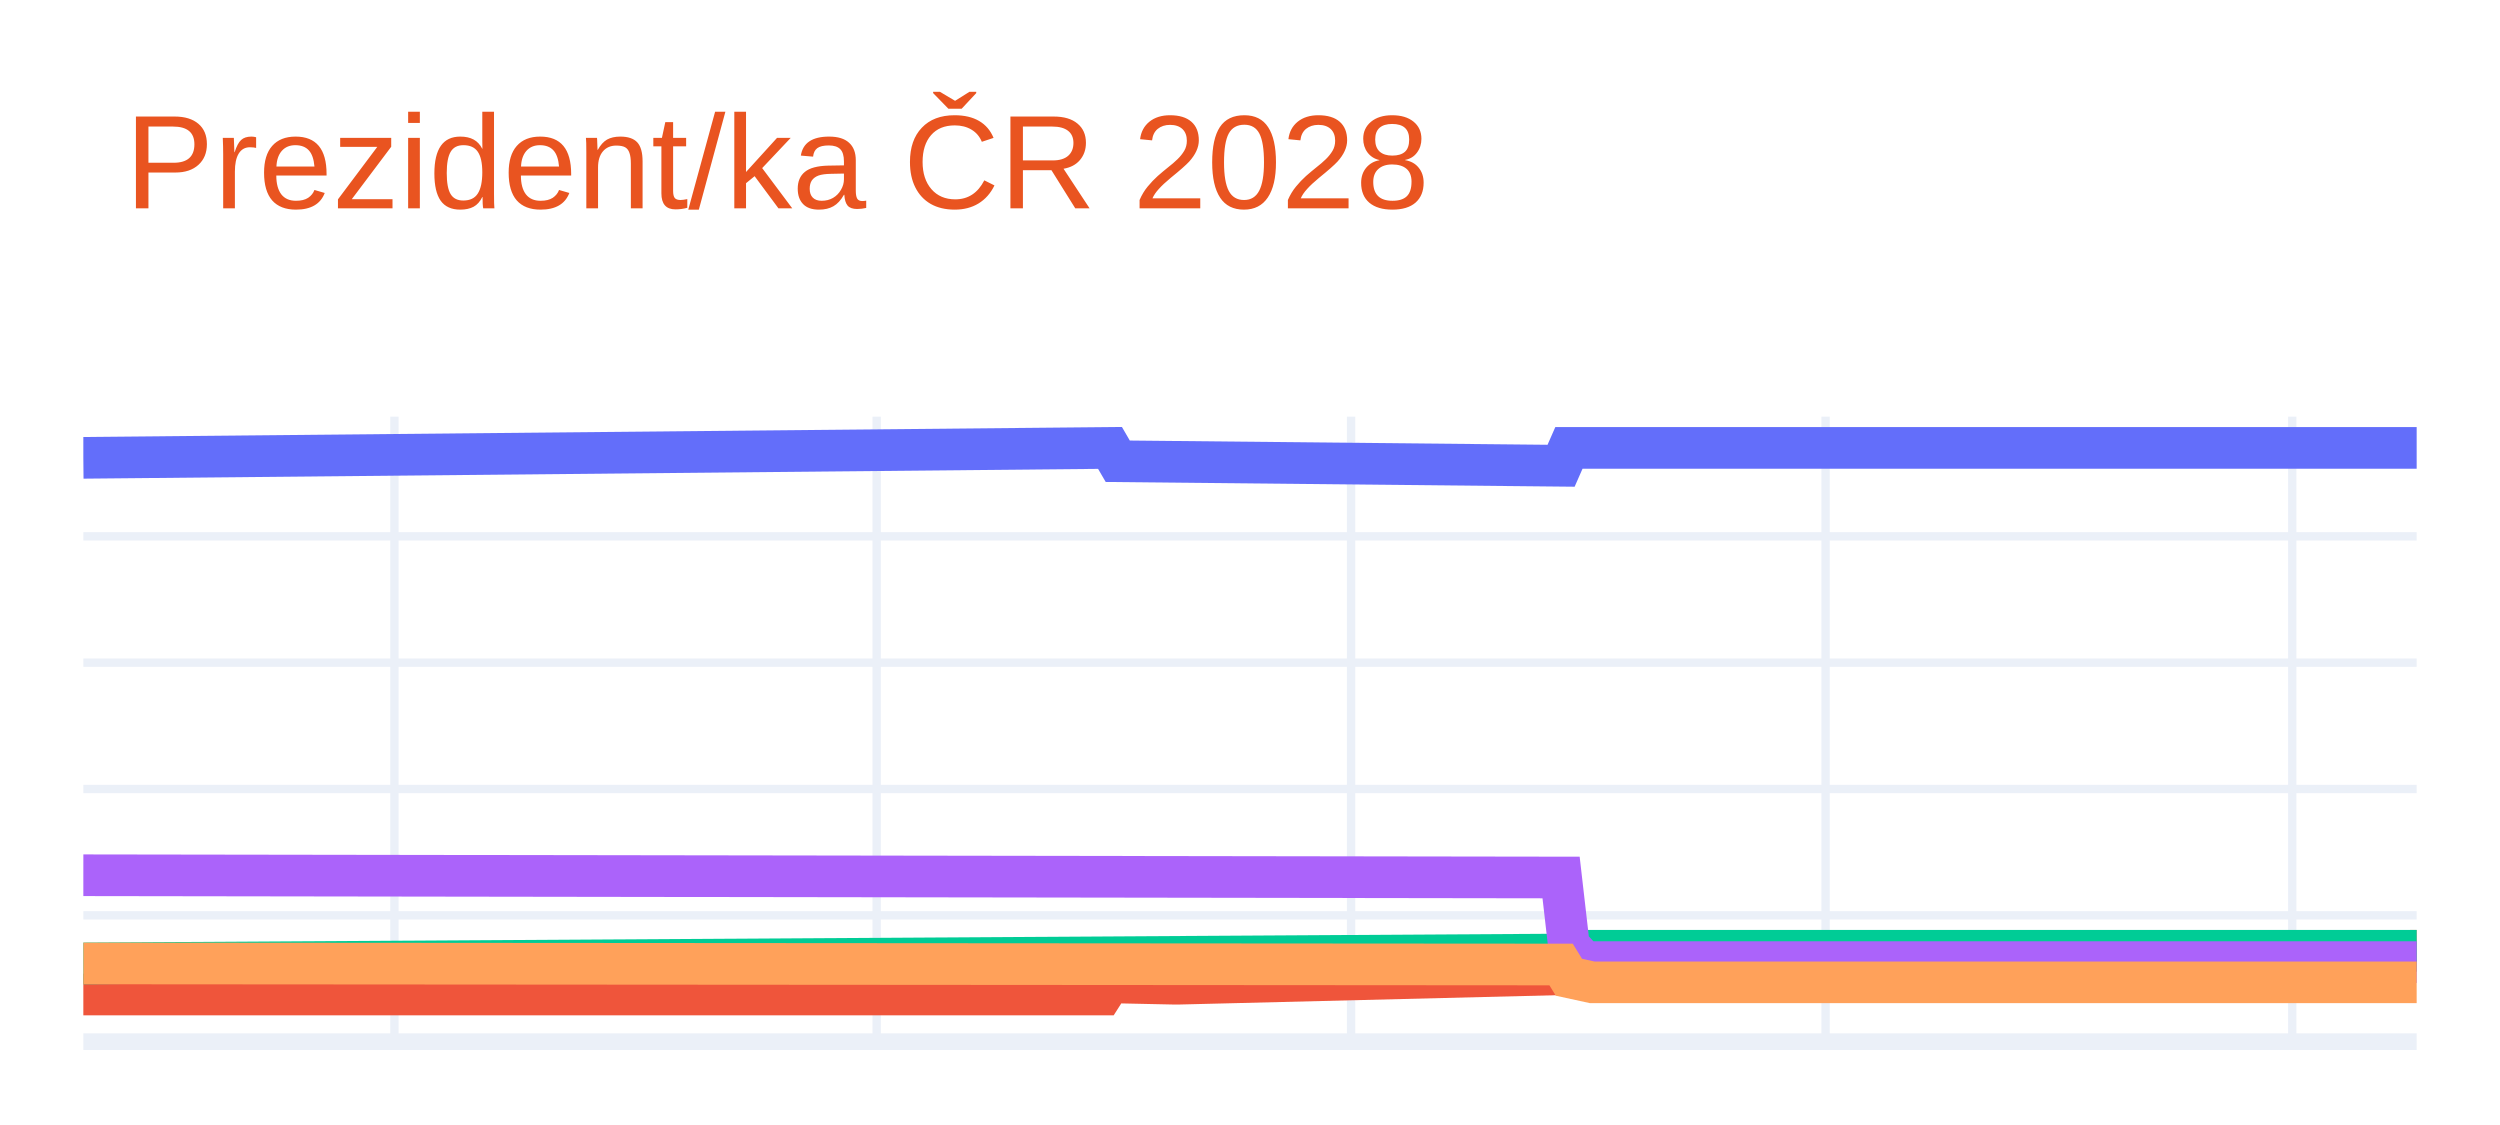
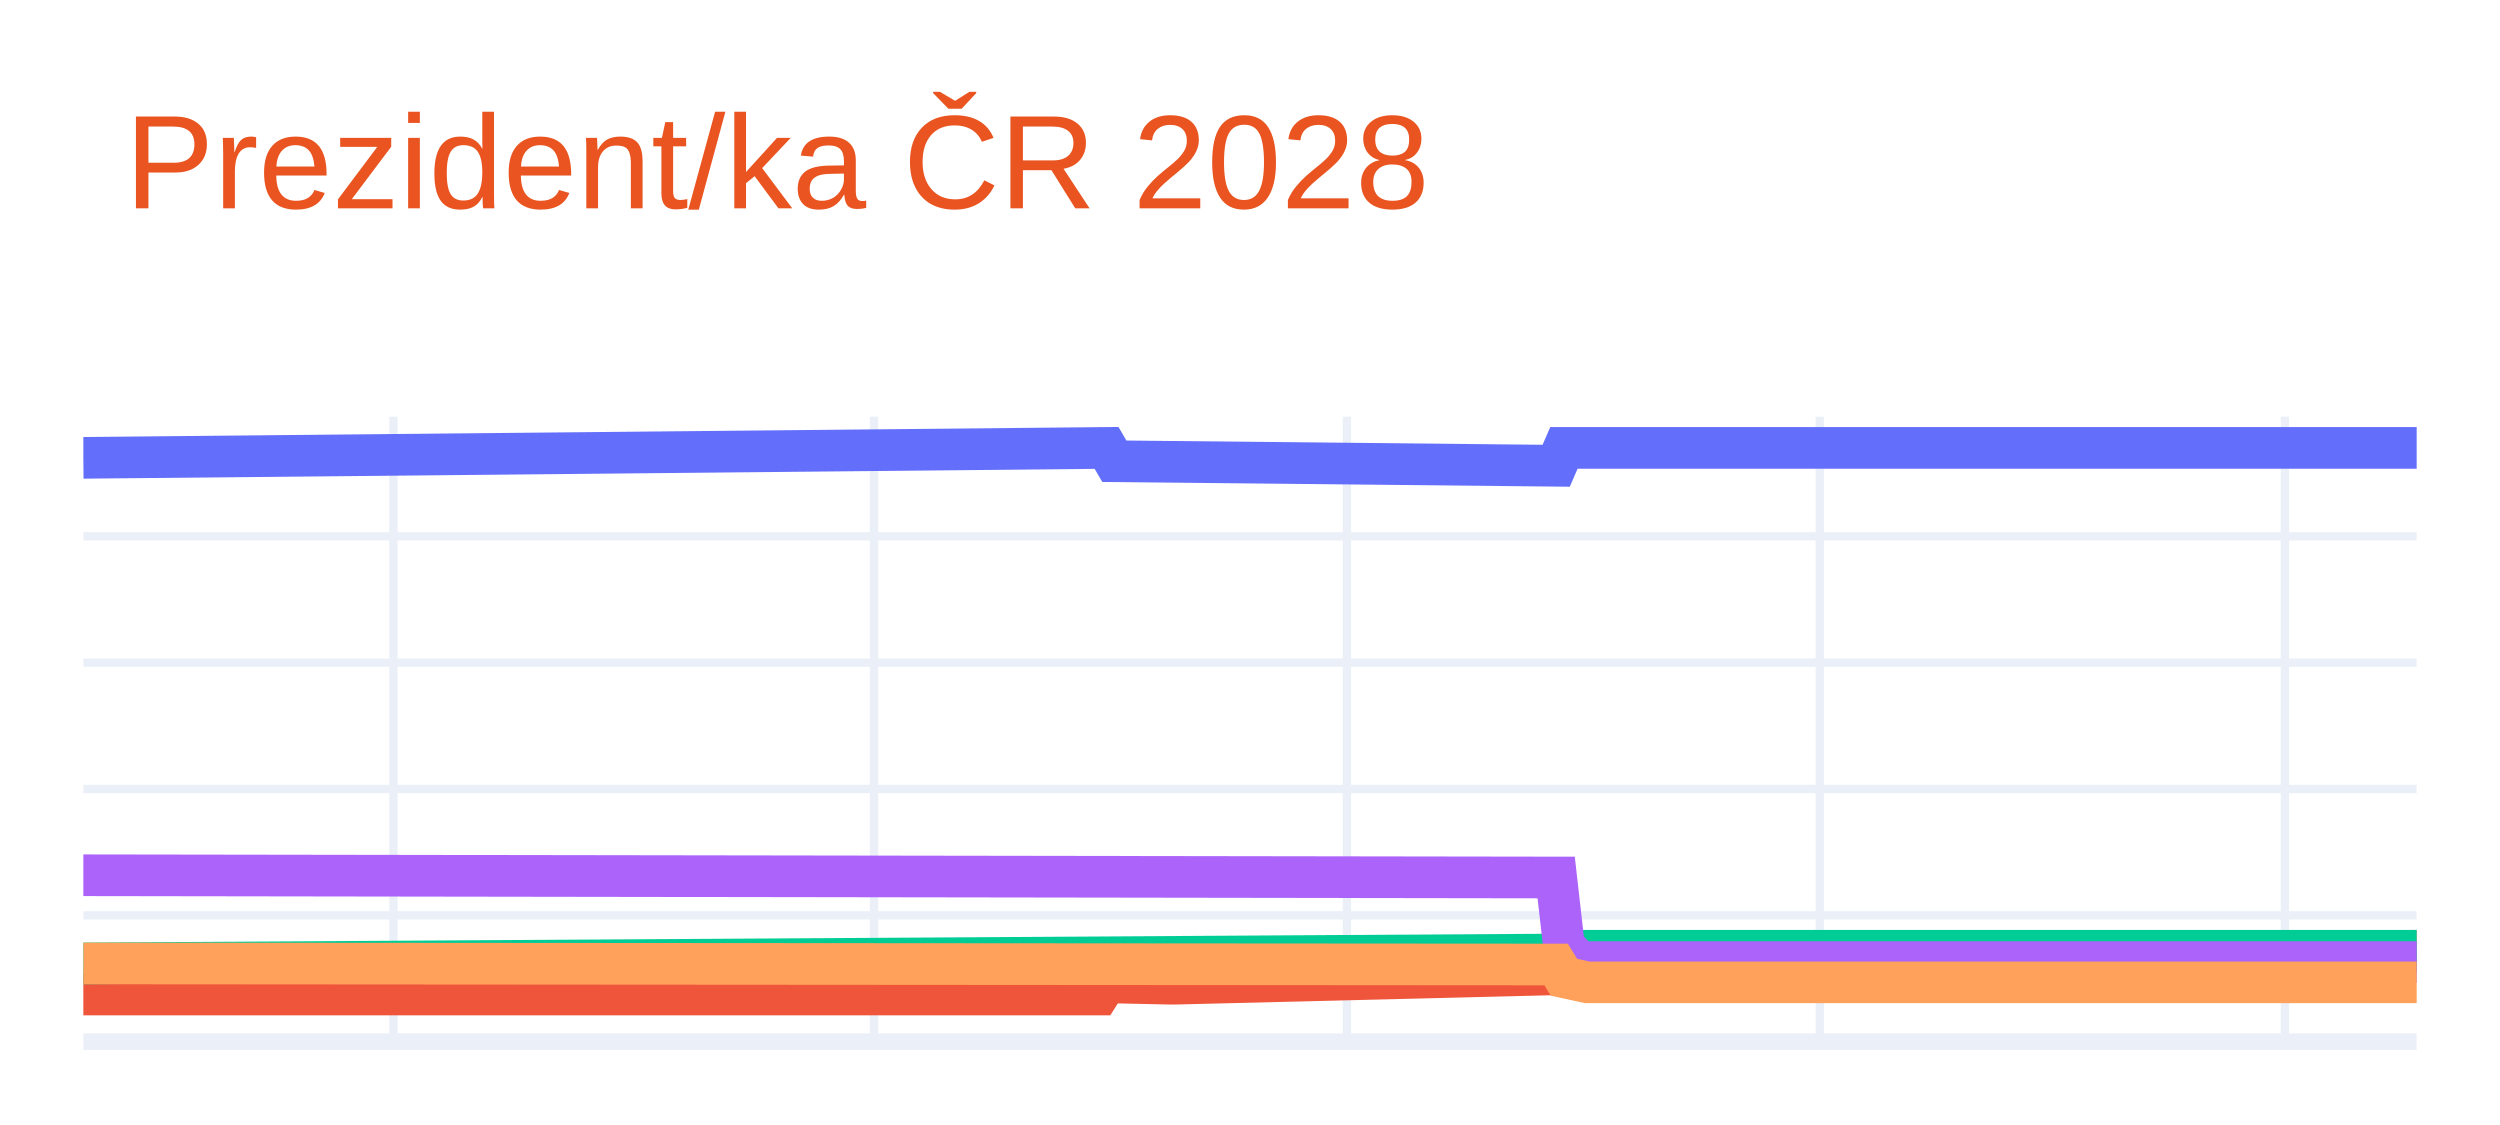
<svg xmlns="http://www.w3.org/2000/svg" class="main-svg" width="300" height="135" style="" viewBox="0 0 300 135">
  <rect x="0" y="0" width="300" height="135" style="fill: rgb(255, 255, 255); fill-opacity: 1;" />
-   <defs id="defs-64d5bd">
+   <defs id="defs-c300ba">
    <g class="clips">
-       <clipPath id="clip64d5bdxyplot" class="plotclip">
+       <clipPath id="clipc300baxyplot" class="plotclip">
        <rect width="280" height="75" />
      </clipPath>
-       <clipPath class="axesclip" id="clip64d5bdx">
+       <clipPath class="axesclip" id="clipc300bax">
        <rect x="10" y="0" width="280" height="135" />
      </clipPath>
-       <clipPath class="axesclip" id="clip64d5bdy">
+       <clipPath class="axesclip" id="clipc300bay">
        <rect x="0" y="50" width="300" height="75" />
      </clipPath>
-       <clipPath class="axesclip" id="clip64d5bdxy">
+       <clipPath class="axesclip" id="clipc300baxy">
        <rect x="10" y="50" width="280" height="75" />
      </clipPath>
    </g>
    <g class="gradients" />
    <g class="patterns" />
  </defs>
  <g class="bglayer" />
  <g class="layer-below">
    <g class="imagelayer" />
    <g class="shapelayer" />
  </g>
  <g class="cartesianlayer">
    <g class="subplot xy">
      <g class="layer-subplot">
        <g class="shapelayer" />
        <g class="imagelayer" />
      </g>
      <g class="minor-gridlayer">
        <g class="x" />
        <g class="y" />
      </g>
      <g class="gridlayer">
        <g class="x">
-           <path class="xgrid crisp" transform="translate(47.33,0)" d="M0,50v75" style="stroke: rgb(235, 240, 248); stroke-opacity: 1; stroke-width: 1px;" />
-           <path class="xgrid crisp" transform="translate(105.2,0)" d="M0,50v75" style="stroke: rgb(235, 240, 248); stroke-opacity: 1; stroke-width: 1px;" />
-           <path class="xgrid crisp" transform="translate(162.13,0)" d="M0,50v75" style="stroke: rgb(235, 240, 248); stroke-opacity: 1; stroke-width: 1px;" />
-           <path class="xgrid crisp" transform="translate(219.07,0)" d="M0,50v75" style="stroke: rgb(235, 240, 248); stroke-opacity: 1; stroke-width: 1px;" />
-           <path class="xgrid crisp" transform="translate(275.07,0)" d="M0,50v75" style="stroke: rgb(235, 240, 248); stroke-opacity: 1; stroke-width: 1px;" />
+           <path class="xgrid crisp" transform="translate(47.21,0)" d="M0,50v75" style="stroke: rgb(235, 240, 248); stroke-opacity: 1; stroke-width: 1px;" />
+           <path class="xgrid crisp" transform="translate(104.88,0)" d="M0,50v75" style="stroke: rgb(235, 240, 248); stroke-opacity: 1; stroke-width: 1px;" />
+           <path class="xgrid crisp" transform="translate(161.63,0)" d="M0,50v75" style="stroke: rgb(235, 240, 248); stroke-opacity: 1; stroke-width: 1px;" />
+           <path class="xgrid crisp" transform="translate(218.37,0)" d="M0,50v75" style="stroke: rgb(235, 240, 248); stroke-opacity: 1; stroke-width: 1px;" />
+           <path class="xgrid crisp" transform="translate(274.19,0)" d="M0,50v75" style="stroke: rgb(235, 240, 248); stroke-opacity: 1; stroke-width: 1px;" />
        </g>
        <g class="y">
          <path class="ygrid crisp" transform="translate(0,109.84)" d="M10,0h280" style="stroke: rgb(235, 240, 248); stroke-opacity: 1; stroke-width: 1px;" />
          <path class="ygrid crisp" transform="translate(0,94.68)" d="M10,0h280" style="stroke: rgb(235, 240, 248); stroke-opacity: 1; stroke-width: 1px;" />
          <path class="ygrid crisp" transform="translate(0,79.52)" d="M10,0h280" style="stroke: rgb(235, 240, 248); stroke-opacity: 1; stroke-width: 1px;" />
          <path class="ygrid crisp" transform="translate(0,64.36)" d="M10,0h280" style="stroke: rgb(235, 240, 248); stroke-opacity: 1; stroke-width: 1px;" />
        </g>
      </g>
      <g class="zerolinelayer">
        <path class="yzl zl crisp" transform="translate(0,125)" d="M10,0h280" style="stroke: rgb(235, 240, 248); stroke-opacity: 1; stroke-width: 2px;" />
      </g>
      <path class="xlines-below" />
      <path class="ylines-below" />
      <g class="overlines-below" />
      <g class="xaxislayer-below" />
      <g class="yaxislayer-below" />
      <g class="overaxes-below" />
-       <g class="plot" transform="translate(10,50)" clip-path="url(#clip64d5bdxyplot)">
+       <g class="plot" transform="translate(10,50)" clip-path="url(#clipc300baxyplot)">
        <g class="scatterlayer mlayer">
-           <g class="trace scatter tracecd9a30" style="stroke-miterlimit: 2; opacity: 1;">
+           <g class="trace scatter trace9c13f4" style="stroke-miterlimit: 2; opacity: 1;">
            <g class="fills" />
            <g class="errorbars" />
            <g class="lines">
-               <path class="js-line" d="M0,4.94L123.2,3.75L124.13,5.35L177.33,5.89L178.27,3.75L280,3.75" style="vector-effect: none; fill: none; stroke: rgb(99, 110, 250); stroke-opacity: 1; stroke-width: 5px; opacity: 1;" />
+               <path class="js-line" d="M0,4.94L122.79,3.75L123.72,5.35L176.74,5.89L177.67,3.75L280,3.75" style="vector-effect: none; fill: none; stroke: rgb(99, 110, 250); stroke-opacity: 1; stroke-width: 5px; opacity: 1;" />
            </g>
            <g class="points" />
            <g class="text" />
          </g>
-           <g class="trace scatter trace6ad257" style="stroke-miterlimit: 2; opacity: 1;">
+           <g class="trace scatter trace5ed2c6" style="stroke-miterlimit: 2; opacity: 1;">
            <g class="fills" />
            <g class="errorbars" />
            <g class="lines">
-               <path class="js-line" d="M0,69.34L122.27,69.34L123.2,67.88L130.67,68.04L131.6,68.04L177.33,66.91L178.27,65.45L181.07,64.84L182,64.84L280,64.09" style="vector-effect: none; fill: none; stroke: rgb(239, 85, 59); stroke-opacity: 1; stroke-width: 5px; opacity: 1;" />
+               <path class="js-line" d="M0,69.34L121.86,69.34L122.79,67.88L130.23,68.04L131.16,68.04L176.74,66.91L177.67,65.45L180.47,64.84L181.4,64.84L280,64.09" style="vector-effect: none; fill: none; stroke: rgb(239, 85, 59); stroke-opacity: 1; stroke-width: 5px; opacity: 1;" />
            </g>
            <g class="points" />
            <g class="text" />
          </g>
-           <g class="trace scatter trace1ad5c2" style="stroke-miterlimit: 2; opacity: 1;">
+           <g class="trace scatter tracee6d210" style="stroke-miterlimit: 2; opacity: 1;">
            <g class="fills" />
            <g class="errorbars" />
            <g class="lines">
-               <path class="js-line" d="M0,65.61L178.27,64.54L179.2,64.09L280,64.09" style="vector-effect: none; fill: none; stroke: rgb(0, 204, 150); stroke-opacity: 1; stroke-width: 5px; opacity: 1;" />
+               <path class="js-line" d="M0,65.61L177.67,64.54L178.6,64.09L280,64.09" style="vector-effect: none; fill: none; stroke: rgb(0, 204, 150); stroke-opacity: 1; stroke-width: 5px; opacity: 1;" />
            </g>
            <g class="points" />
            <g class="text" />
          </g>
-           <g class="trace scatter trace46277b" style="stroke-miterlimit: 2; opacity: 1;">
+           <g class="trace scatter trace17eee0" style="stroke-miterlimit: 2; opacity: 1;">
            <g class="fills" />
            <g class="errorbars" />
            <g class="lines">
-               <path class="js-line" d="M0,55.03L177.33,55.3L178.27,63.48L180.13,65.45L181.07,65.45L280,65.45" style="vector-effect: none; fill: none; stroke: rgb(171, 99, 250); stroke-opacity: 1; stroke-width: 5px; opacity: 1;" />
+               <path class="js-line" d="M0,55.03L176.74,55.3L177.67,63.48L179.53,65.45L180.47,65.45L280,65.45" style="vector-effect: none; fill: none; stroke: rgb(171, 99, 250); stroke-opacity: 1; stroke-width: 5px; opacity: 1;" />
            </g>
            <g class="points" />
            <g class="text" />
          </g>
-           <g class="trace scatter trace300844" style="stroke-miterlimit: 2; opacity: 1;">
+           <g class="trace scatter tracec71a11" style="stroke-miterlimit: 2; opacity: 1;">
            <g class="fills" />
            <g class="errorbars" />
            <g class="lines">
-               <path class="js-line" d="M0,65.61L177.33,65.74L178.27,67.27L181.07,67.88L182,67.88L280,67.88" style="vector-effect: none; fill: none; stroke: rgb(255, 161, 90); stroke-opacity: 1; stroke-width: 5px; opacity: 1;" />
+               <path class="js-line" d="M0,65.61L176.74,65.74L177.67,67.27L180.47,67.88L181.4,67.88L280,67.88" style="vector-effect: none; fill: none; stroke: rgb(255, 161, 90); stroke-opacity: 1; stroke-width: 5px; opacity: 1;" />
            </g>
            <g class="points" />
            <g class="text" />
          </g>
        </g>
      </g>
      <g class="overplot" />
      <path class="xlines-above crisp" d="M0,0" style="fill: none;" />
      <path class="ylines-above crisp" d="M0,0" style="fill: none;" />
      <g class="overlines-above" />
      <g class="xaxislayer-above" />
      <g class="yaxislayer-above" />
      <g class="overaxes-above" />
    </g>
  </g>
  <g class="polarlayer" />
  <g class="smithlayer" />
  <g class="ternarylayer" />
  <g class="geolayer" />
  <g class="funnelarealayer" />
  <g class="pielayer" />
  <g class="iciclelayer" />
  <g class="treemaplayer" />
  <g class="sunburstlayer" />
  <g class="glimages" />
-   <defs id="topdefs-64d5bd">
+   <defs id="topdefs-c300ba">
    <g class="clips" />
  </defs>
  <g class="layer-above">
    <g class="imagelayer" />
    <g class="shapelayer" />
  </g>
  <g class="infolayer">
    <g class="g-gtitle">
      <text class="gtitle" x="15" y="25" text-anchor="start" dy="0em" style="font-family: Ubuntu, verdana, arial, sans-serif; font-size: 16px; fill: rgb(233, 84, 32); opacity: 1; font-weight: normal; white-space: pre;">Prezident/ka ČR 2028</text>
    </g>
    <g class="g-xtitle" />
    <g class="g-ytitle" />
  </g>
</svg>
